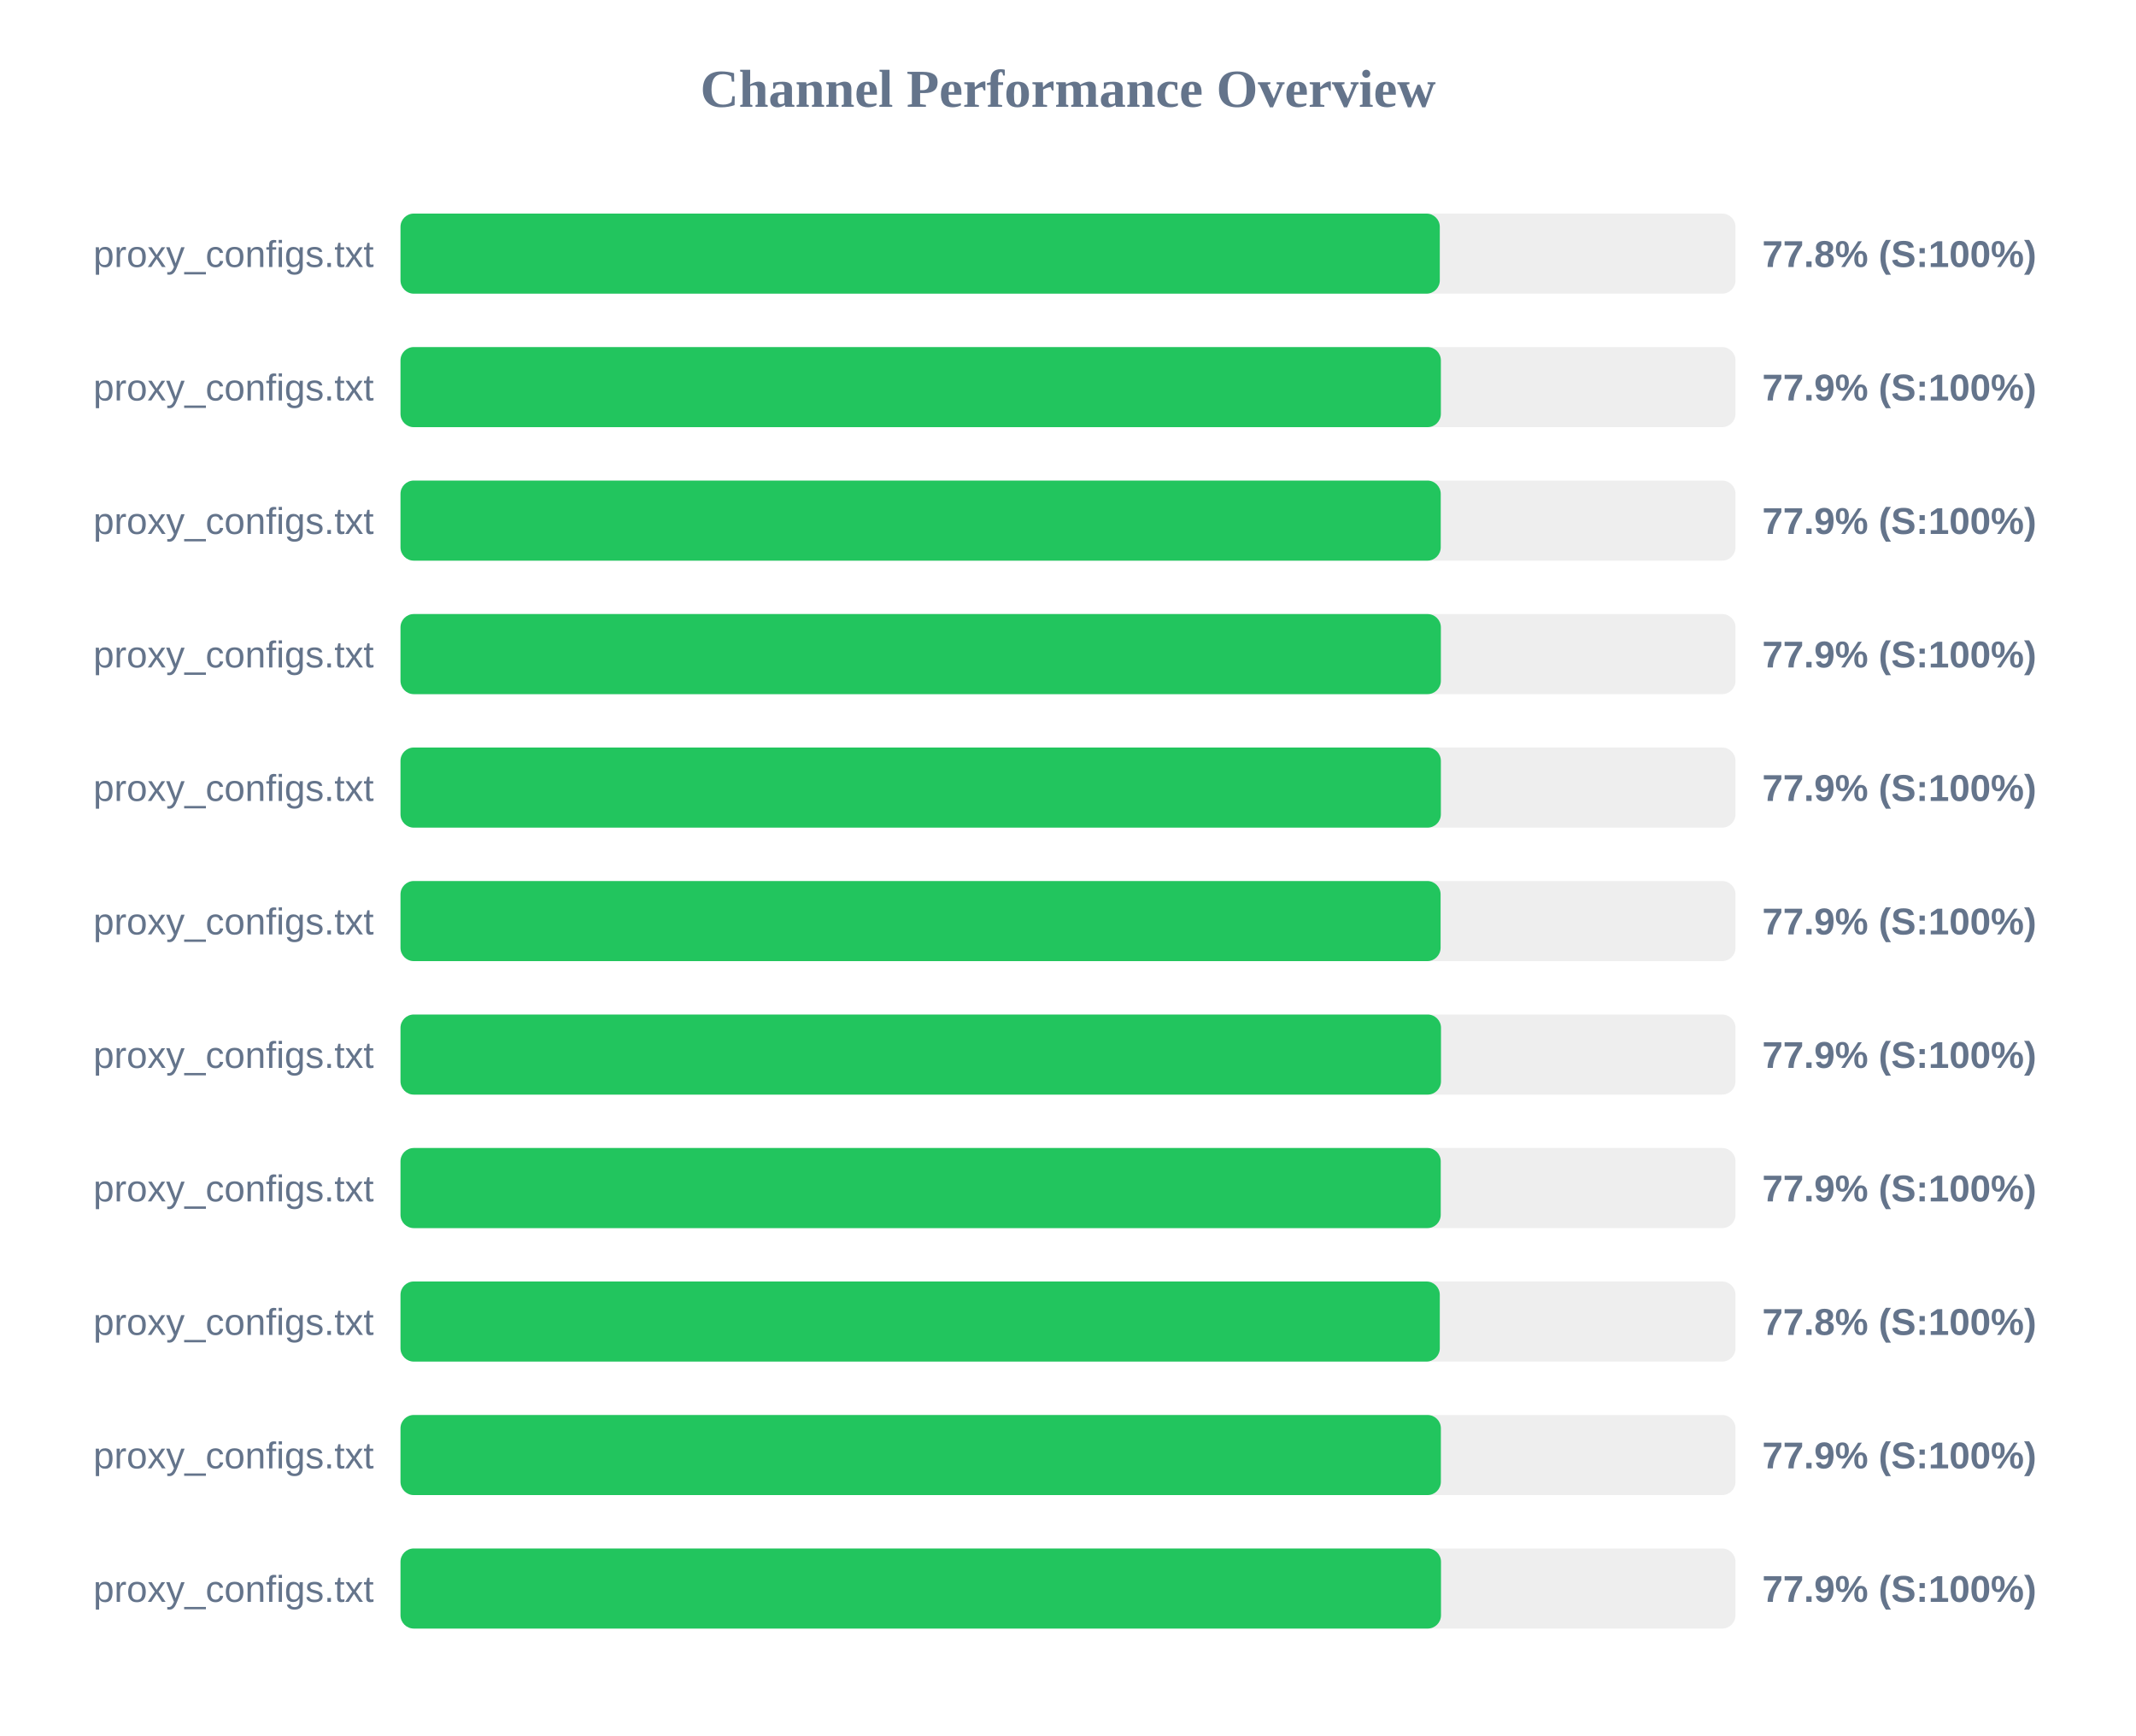
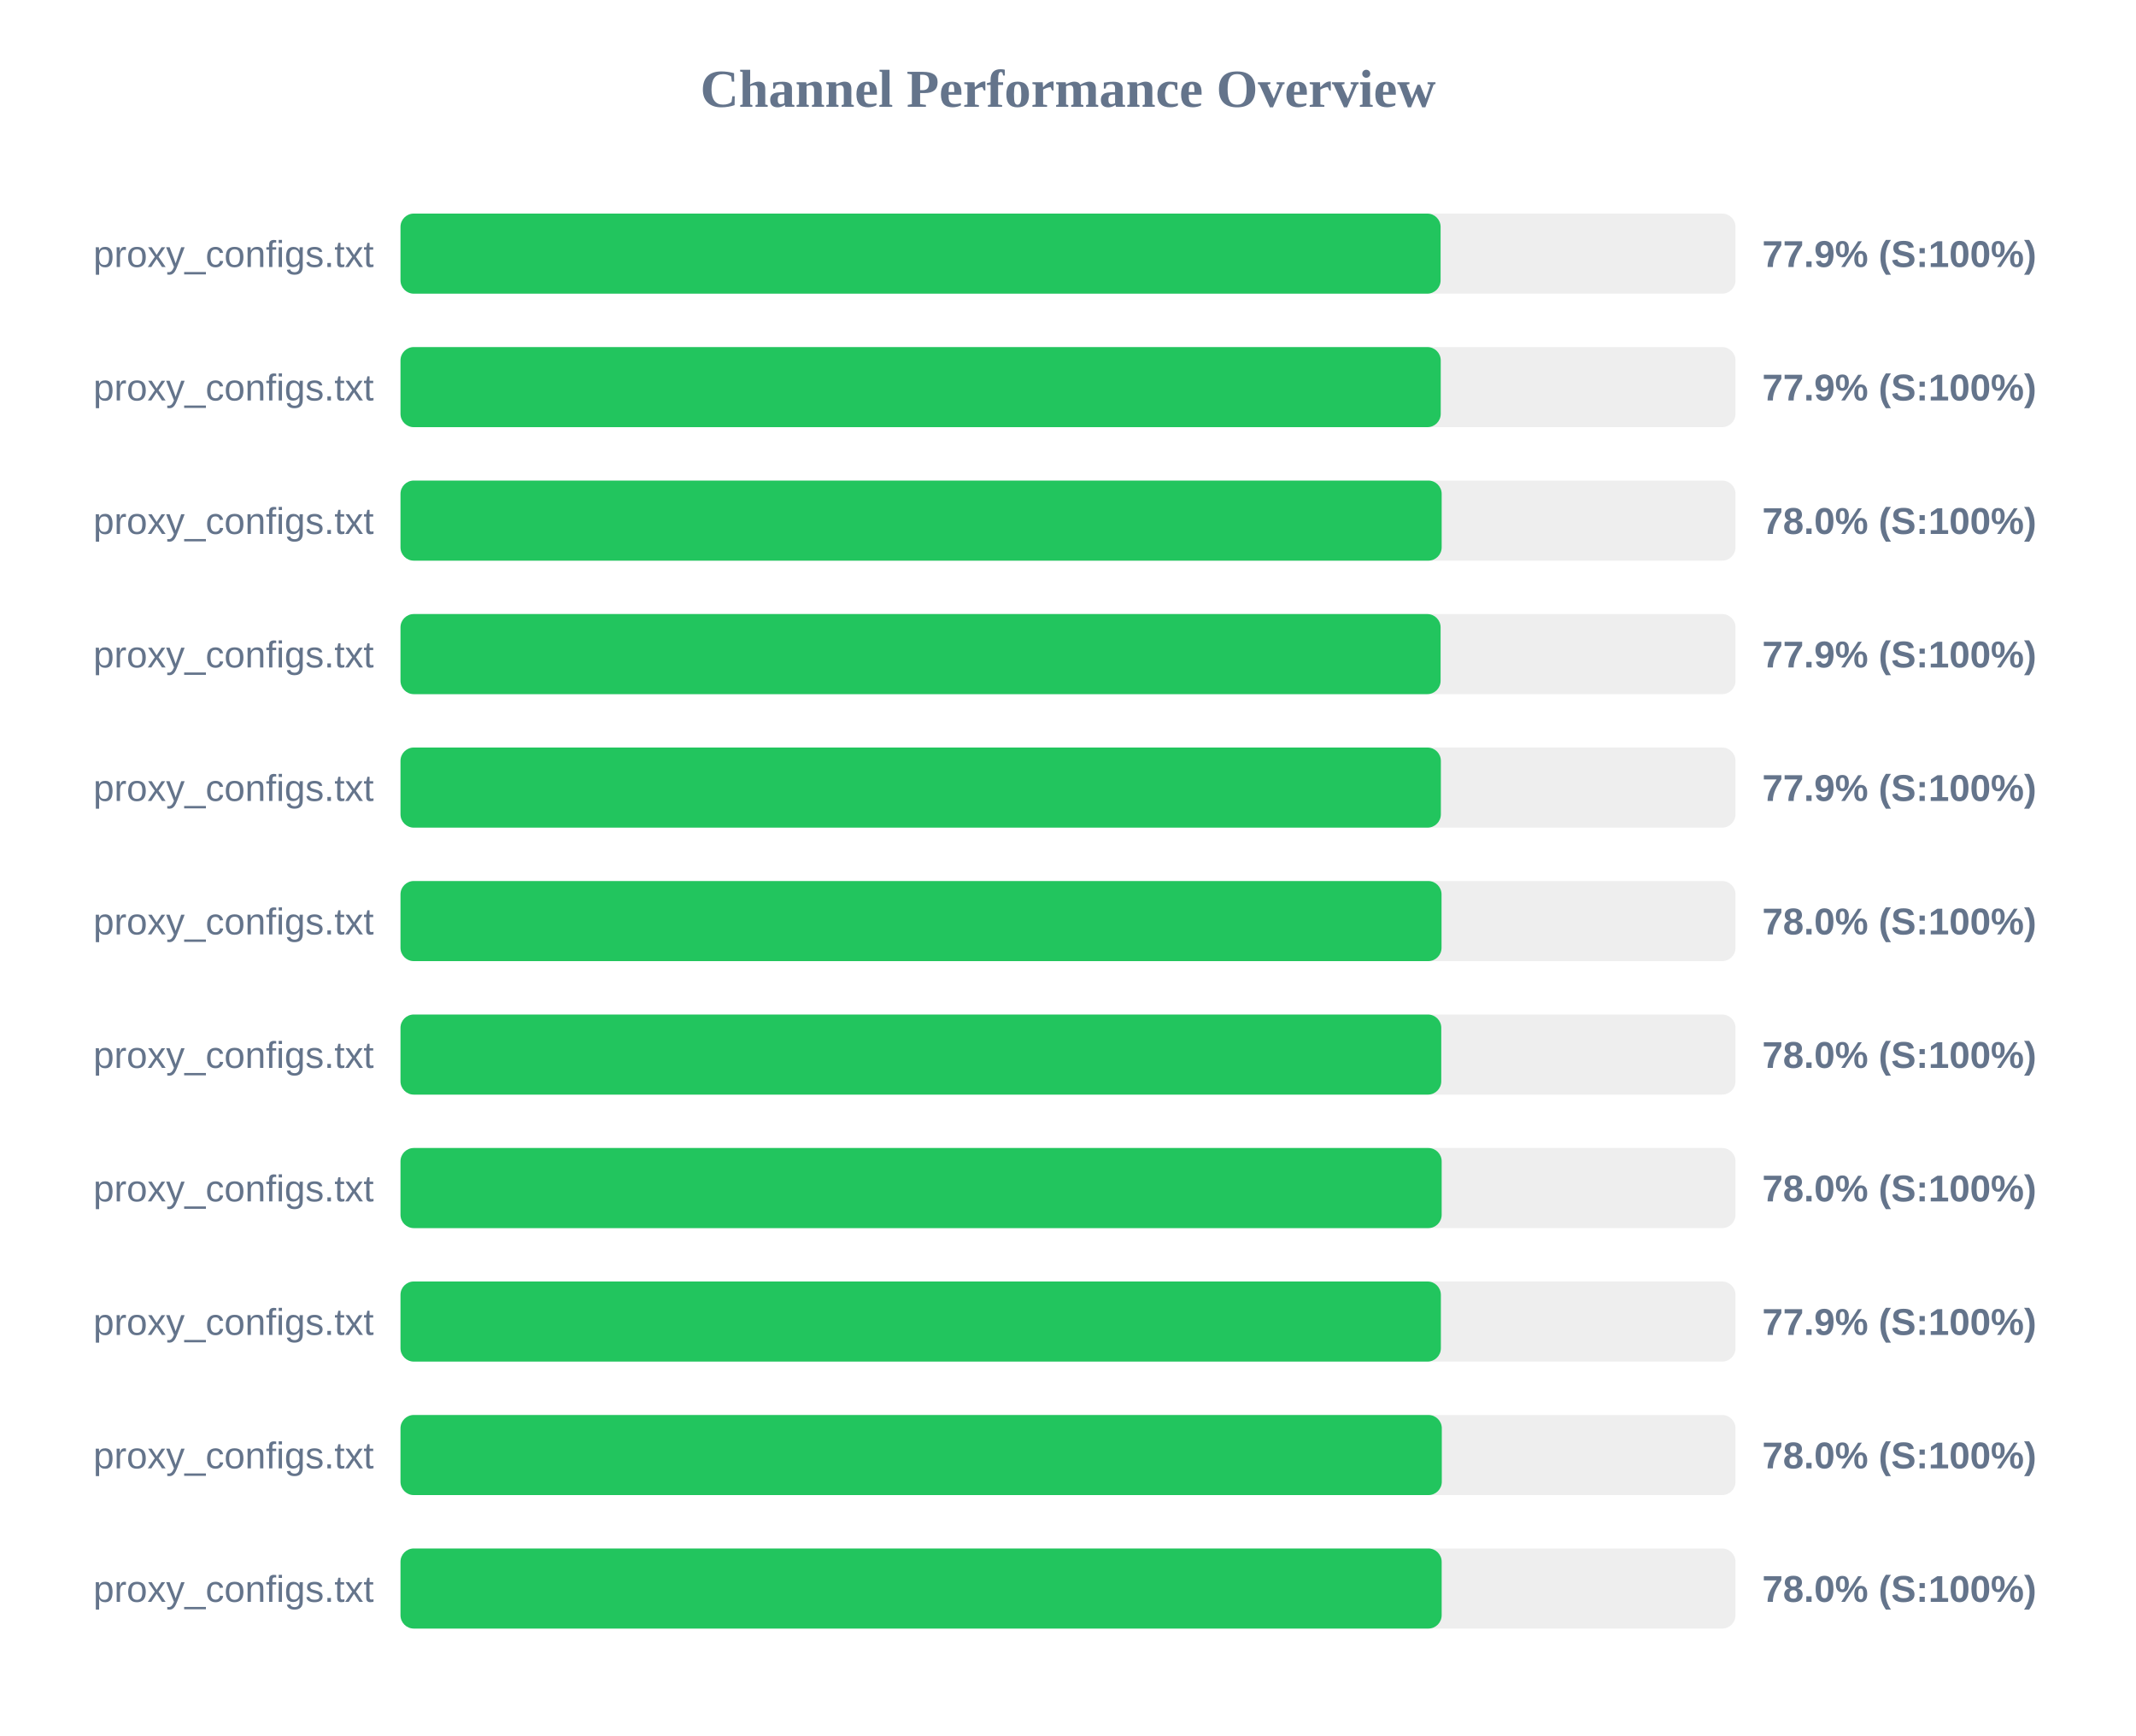
<svg xmlns="http://www.w3.org/2000/svg" width="800" height="650" version="1.1">
  <style>
        .row { font: 14px Arial; fill: #64748b; }
        .score { font: bold 14px Arial; fill: #64748b; }
    </style>
  <text x="400" y="40" text-anchor="middle" font-size="20px" font-weight="bold" fill="#64748b">Channel Performance Overview</text>
  <rect x="150" y="80" width="500" height="30" fill="#eee" rx="5" />
-   <rect x="150" y="80" width="389.25" height="30" fill="#22c55e" rx="5" />
+   <rect x="150" y="80" width="389.55" height="30" fill="#22c55e" rx="5" />
  <text x="140" y="100" text-anchor="end" class="row">proxy_configs.txt</text>
-   <text x="660" y="100" text-anchor="start" class="score">77.8% (S:100%)</text>
+   <text x="660" y="100" text-anchor="start" class="score">77.9% (S:100%)</text>
  <rect x="150" y="130" width="500" height="30" fill="#eee" rx="5" />
-   <rect x="150" y="130" width="389.65" height="30" fill="#22c55e" rx="5" />
+   <rect x="150" y="130" width="389.6" height="30" fill="#22c55e" rx="5" />
  <text x="140" y="150" text-anchor="end" class="row">proxy_configs.txt</text>
  <text x="660" y="150" text-anchor="start" class="score">77.9% (S:100%)</text>
  <rect x="150" y="180" width="500" height="30" fill="#eee" rx="5" />
-   <rect x="150" y="180" width="389.6" height="30" fill="#22c55e" rx="5" />
+   <rect x="150" y="180" width="389.95" height="30" fill="#22c55e" rx="5" />
  <text x="140" y="200" text-anchor="end" class="row">proxy_configs.txt</text>
-   <text x="660" y="200" text-anchor="start" class="score">77.9% (S:100%)</text>
+   <text x="660" y="200" text-anchor="start" class="score">78.0% (S:100%)</text>
  <rect x="150" y="230" width="500" height="30" fill="#eee" rx="5" />
-   <rect x="150" y="230" width="389.65" height="30" fill="#22c55e" rx="5" />
+   <rect x="150" y="230" width="389.55" height="30" fill="#22c55e" rx="5" />
  <text x="140" y="250" text-anchor="end" class="row">proxy_configs.txt</text>
  <text x="660" y="250" text-anchor="start" class="score">77.9% (S:100%)</text>
  <rect x="150" y="280" width="500" height="30" fill="#eee" rx="5" />
  <rect x="150" y="280" width="389.65" height="30" fill="#22c55e" rx="5" />
  <text x="140" y="300" text-anchor="end" class="row">proxy_configs.txt</text>
  <text x="660" y="300" text-anchor="start" class="score">77.9% (S:100%)</text>
  <rect x="150" y="330" width="500" height="30" fill="#eee" rx="5" />
-   <rect x="150" y="330" width="389.55" height="30" fill="#22c55e" rx="5" />
+   <rect x="150" y="330" width="389.9" height="30" fill="#22c55e" rx="5" />
  <text x="140" y="350" text-anchor="end" class="row">proxy_configs.txt</text>
-   <text x="660" y="350" text-anchor="start" class="score">77.9% (S:100%)</text>
+   <text x="660" y="350" text-anchor="start" class="score">78.0% (S:100%)</text>
  <rect x="150" y="380" width="500" height="30" fill="#eee" rx="5" />
-   <rect x="150" y="380" width="389.7" height="30" fill="#22c55e" rx="5" />
+   <rect x="150" y="380" width="389.8" height="30" fill="#22c55e" rx="5" />
  <text x="140" y="400" text-anchor="end" class="row">proxy_configs.txt</text>
-   <text x="660" y="400" text-anchor="start" class="score">77.9% (S:100%)</text>
+   <text x="660" y="400" text-anchor="start" class="score">78.0% (S:100%)</text>
  <rect x="150" y="430" width="500" height="30" fill="#eee" rx="5" />
-   <rect x="150" y="430" width="389.6" height="30" fill="#22c55e" rx="5" />
+   <rect x="150" y="430" width="389.95" height="30" fill="#22c55e" rx="5" />
  <text x="140" y="450" text-anchor="end" class="row">proxy_configs.txt</text>
-   <text x="660" y="450" text-anchor="start" class="score">77.9% (S:100%)</text>
+   <text x="660" y="450" text-anchor="start" class="score">78.0% (S:100%)</text>
  <rect x="150" y="480" width="500" height="30" fill="#eee" rx="5" />
-   <rect x="150" y="480" width="389.25" height="30" fill="#22c55e" rx="5" />
+   <rect x="150" y="480" width="389.65" height="30" fill="#22c55e" rx="5" />
  <text x="140" y="500" text-anchor="end" class="row">proxy_configs.txt</text>
-   <text x="660" y="500" text-anchor="start" class="score">77.8% (S:100%)</text>
+   <text x="660" y="500" text-anchor="start" class="score">77.9% (S:100%)</text>
  <rect x="150" y="530" width="500" height="30" fill="#eee" rx="5" />
-   <rect x="150" y="530" width="389.65" height="30" fill="#22c55e" rx="5" />
+   <rect x="150" y="530" width="390.0" height="30" fill="#22c55e" rx="5" />
  <text x="140" y="550" text-anchor="end" class="row">proxy_configs.txt</text>
-   <text x="660" y="550" text-anchor="start" class="score">77.9% (S:100%)</text>
+   <text x="660" y="550" text-anchor="start" class="score">78.0% (S:100%)</text>
  <rect x="150" y="580" width="500" height="30" fill="#eee" rx="5" />
-   <rect x="150" y="580" width="389.7" height="30" fill="#22c55e" rx="5" />
+   <rect x="150" y="580" width="389.95" height="30" fill="#22c55e" rx="5" />
  <text x="140" y="600" text-anchor="end" class="row">proxy_configs.txt</text>
-   <text x="660" y="600" text-anchor="start" class="score">77.9% (S:100%)</text>
+   <text x="660" y="600" text-anchor="start" class="score">78.0% (S:100%)</text>
</svg>
